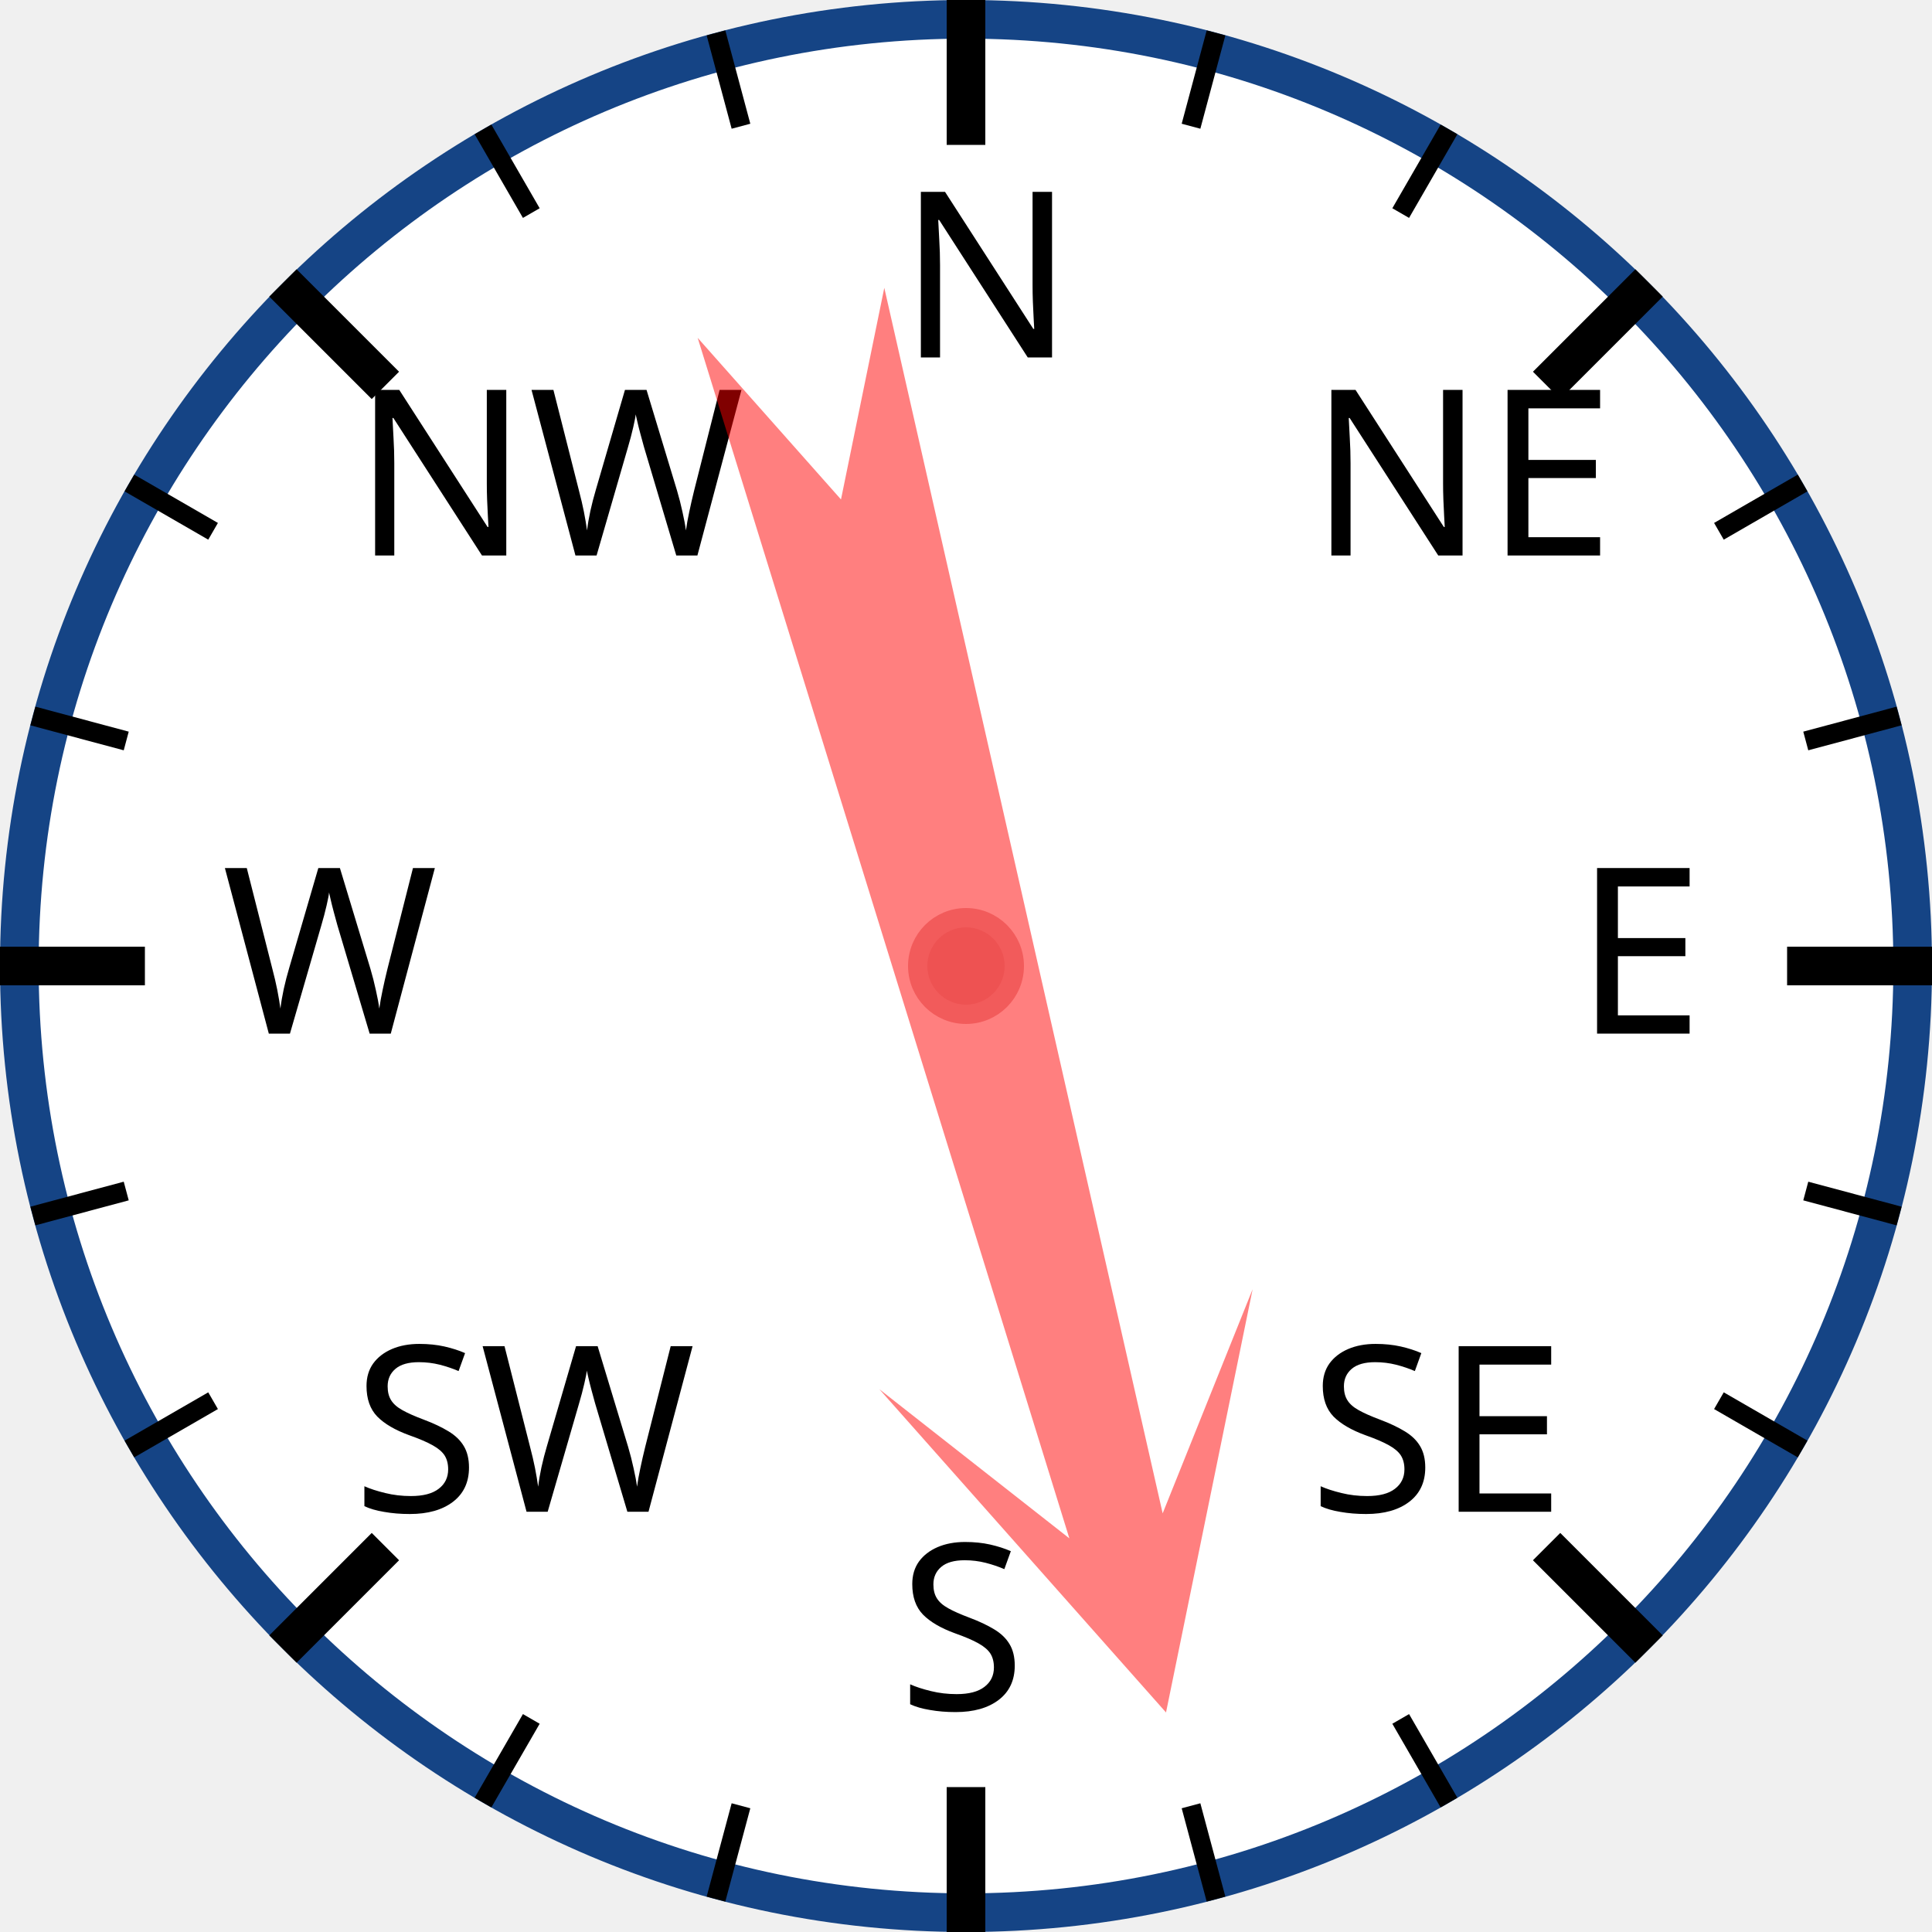
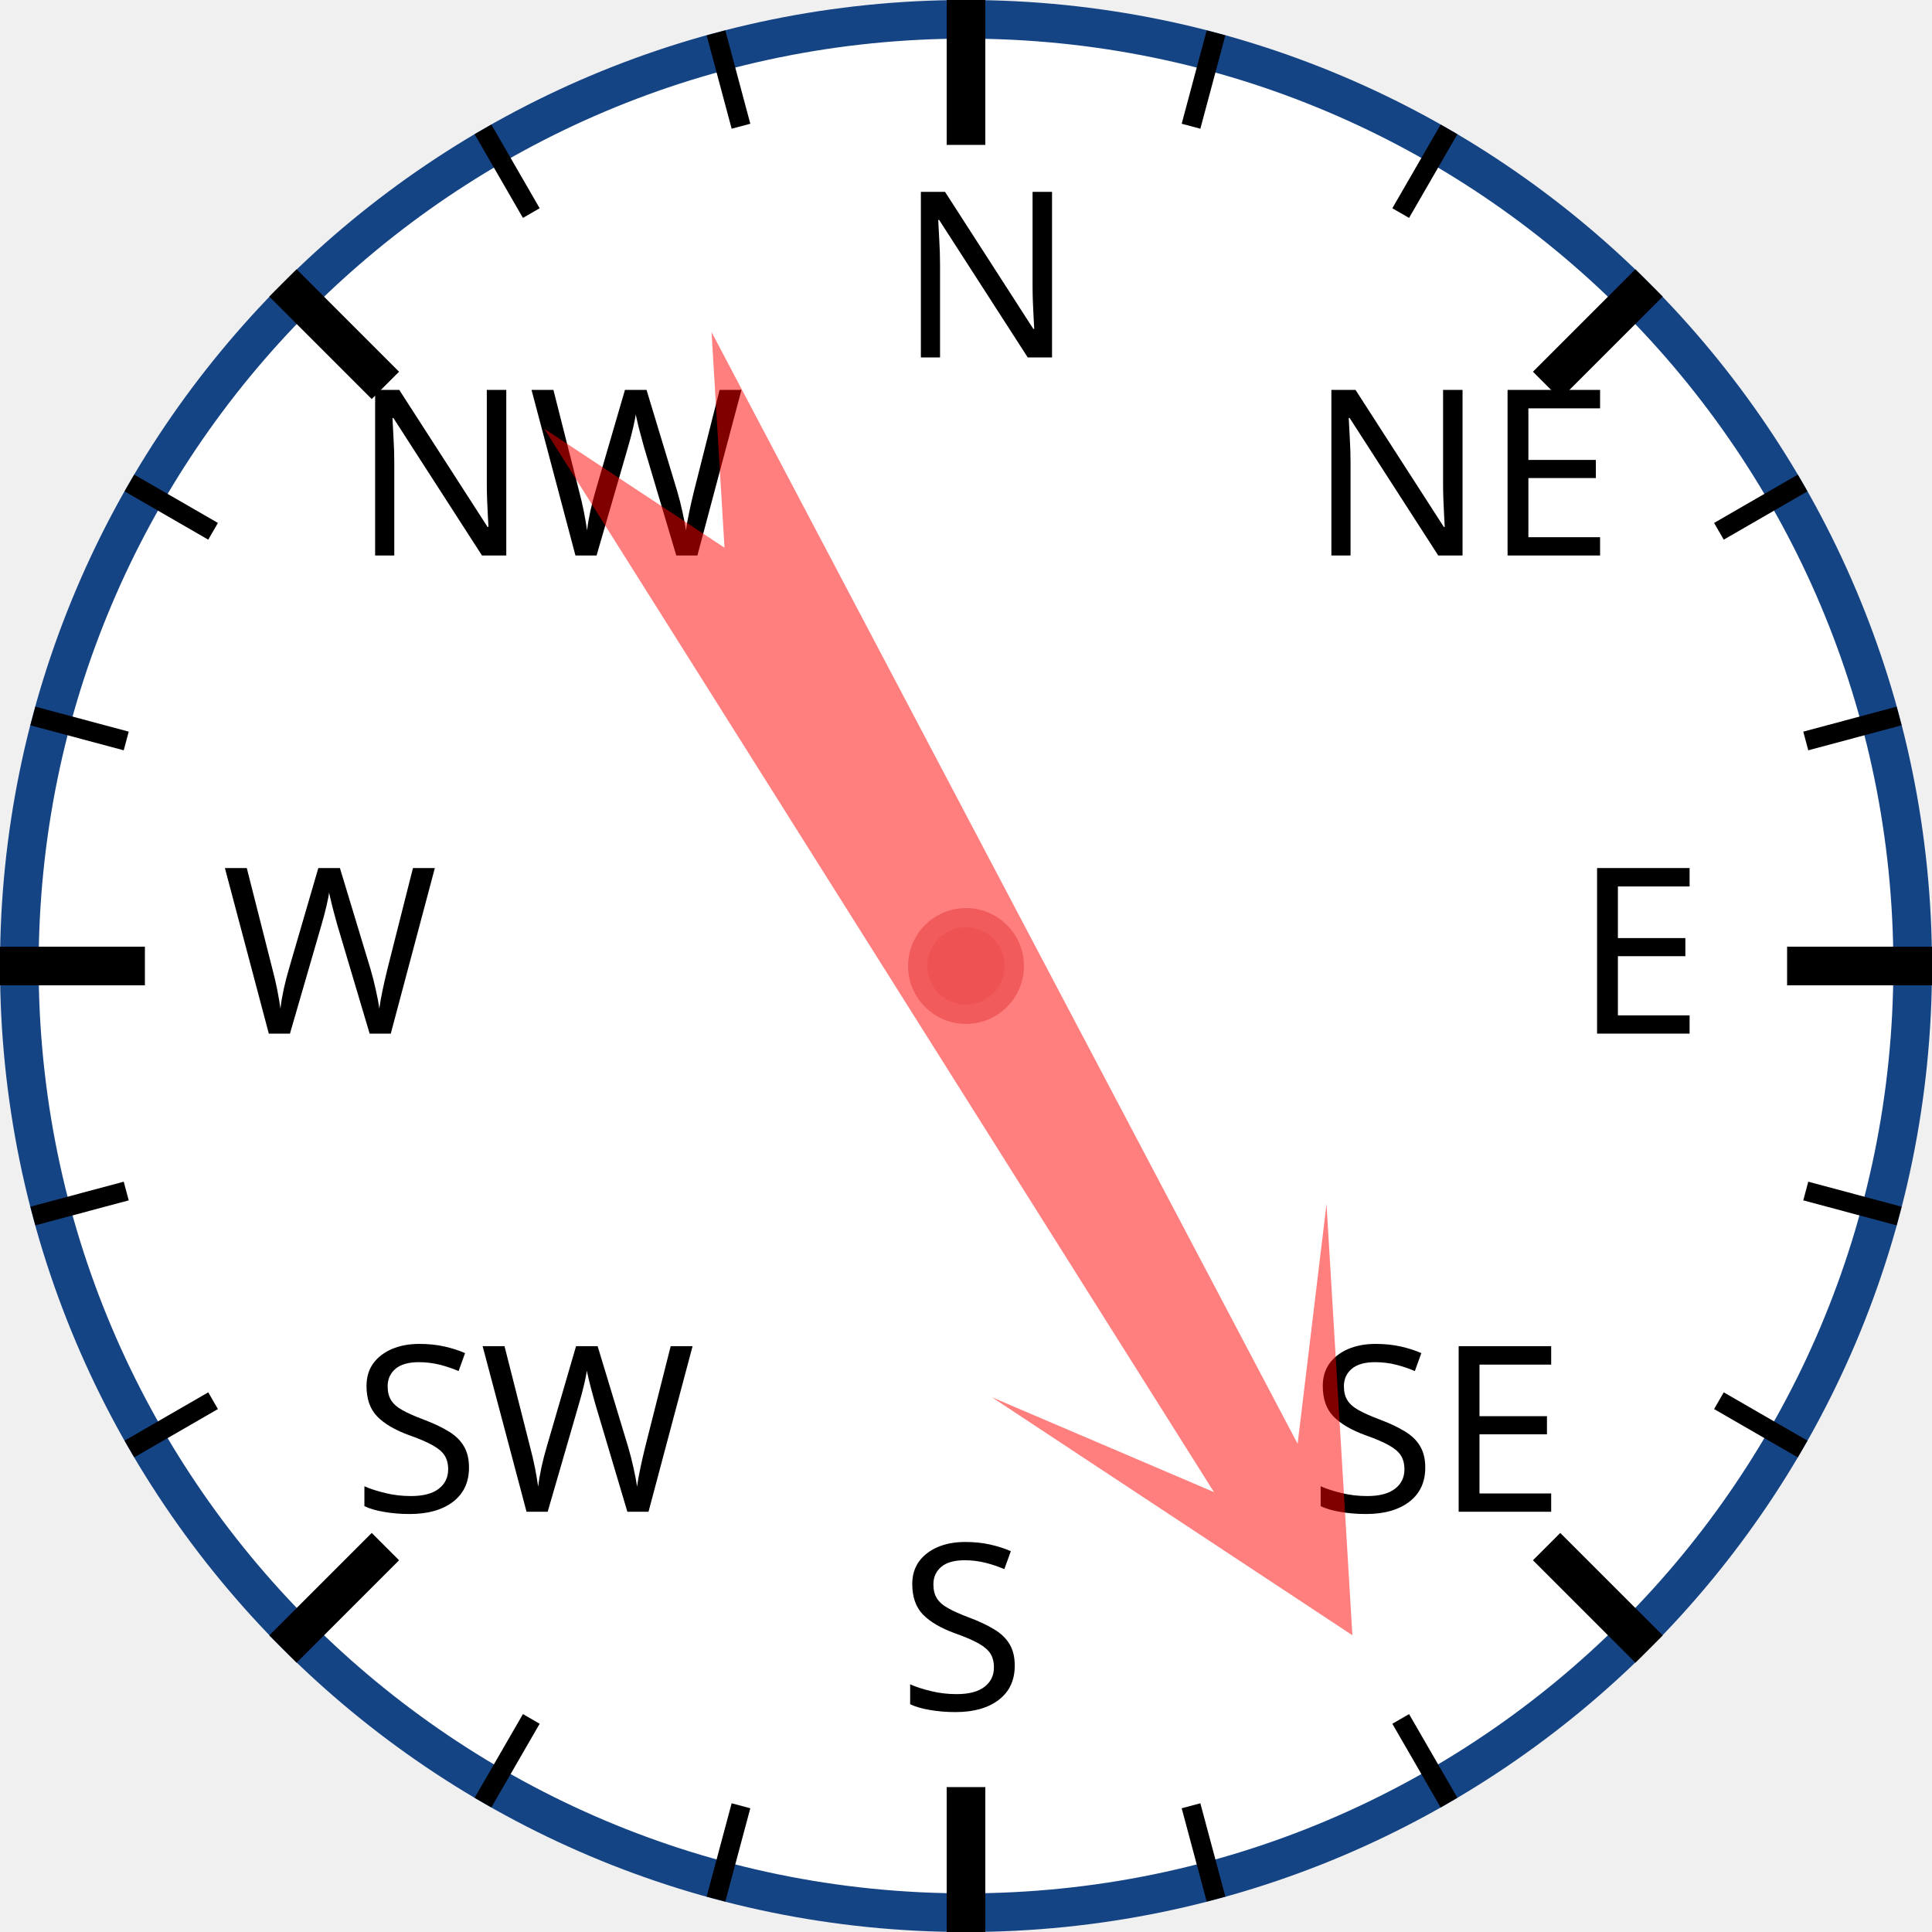
<svg xmlns="http://www.w3.org/2000/svg" width="120px" height="120px" viewBox="0 0 200 200">
  <circle cx="100" cy="100" r="98" style="fill: white; stroke: #154485; stroke-width: 4;" />
  <text x="93.0" y="37.0" style="font-family: sans-serif; font-size: 18pt;">N</text>
  <line x1="100.0" y1="0.0" x2="100.0" y2="15.0" style="stroke: black; stroke-width: 4;" />
  <line x1="74.118" y1="3.407" x2="76.706" y2="13.067" style="stroke: black; stroke-width: 2;" />
  <line x1="50" y1="13.397" x2="55" y2="22.058" style="stroke: black; stroke-width: 2;" />
  <text x="36.503" y="57.503" style="font-family: sans-serif; font-size: 18pt;">NW</text>
  <line x1="29.289" y1="29.289" x2="39.896" y2="39.896" style="stroke: black; stroke-width: 4;" />
  <line x1="13.397" y1="50" x2="22.058" y2="55" style="stroke: black; stroke-width: 2;" />
  <line x1="3.407" y1="74.118" x2="13.067" y2="76.706" style="stroke: black; stroke-width: 2;" />
  <text x="23.0" y="107.0" style="font-family: sans-serif; font-size: 18pt;">W</text>
  <line x1="0.0" y1="100.0" x2="15.0" y2="100.0" style="stroke: black; stroke-width: 4;" />
  <line x1="3.407" y1="125.882" x2="13.067" y2="123.294" style="stroke: black; stroke-width: 2;" />
  <line x1="13.397" y1="150" x2="22.058" y2="145" style="stroke: black; stroke-width: 2;" />
  <text x="36.503" y="156.497" style="font-family: sans-serif; font-size: 18pt;">SW</text>
  <line x1="29.289" y1="170.711" x2="39.896" y2="160.104" style="stroke: black; stroke-width: 4;" />
  <line x1="50" y1="186.603" x2="55" y2="177.942" style="stroke: black; stroke-width: 2;" />
  <line x1="74.118" y1="196.593" x2="76.706" y2="186.933" style="stroke: black; stroke-width: 2;" />
  <text x="93" y="177.0" style="font-family: sans-serif; font-size: 18pt;">S</text>
  <line x1="100" y1="200.0" x2="100" y2="185.0" style="stroke: black; stroke-width: 4;" />
  <line x1="125.882" y1="196.593" x2="123.294" y2="186.933" style="stroke: black; stroke-width: 2;" />
  <line x1="150.0" y1="186.603" x2="145.0" y2="177.942" style="stroke: black; stroke-width: 2;" />
  <text x="135.497" y="156.497" style="font-family: sans-serif; font-size: 18pt;">SE</text>
  <line x1="170.711" y1="170.711" x2="160.104" y2="160.104" style="stroke: black; stroke-width: 4;" />
  <line x1="186.603" y1="150" x2="177.942" y2="145" style="stroke: black; stroke-width: 2;" />
  <line x1="196.593" y1="125.882" x2="186.933" y2="123.294" style="stroke: black; stroke-width: 2;" />
  <text x="163.0" y="107" style="font-family: sans-serif; font-size: 18pt;">E</text>
  <line x1="200.0" y1="100" x2="185.0" y2="100" style="stroke: black; stroke-width: 4;" />
  <line x1="196.593" y1="74.118" x2="186.933" y2="76.706" style="stroke: black; stroke-width: 2;" />
  <line x1="186.603" y1="50" x2="177.942" y2="55" style="stroke: black; stroke-width: 2;" />
  <text x="135.497" y="57.503" style="font-family: sans-serif; font-size: 18pt;">NE</text>
  <line x1="170.711" y1="29.289" x2="160.104" y2="39.896" style="stroke: black; stroke-width: 4;" />
  <line x1="150" y1="13.397" x2="145" y2="22.058" style="stroke: black; stroke-width: 2;" />
  <line x1="125.882" y1="3.407" x2="123.294" y2="13.067" style="stroke: black; stroke-width: 2;" />
-   <polygon points="100 20 120 60 105 40 110 170 100 150 90 170 95 40 80 60" style="fill: red; fill-opacity: 0.5;" transform="rotate(165,100,100)" />
+   <polygon points="100 20 120 60 105 40 110 170 100 150 90 170 95 40 80 60" style="fill: red; fill-opacity: 0.5;" transform="rotate(150,100,100)" />
  <circle cx="100" cy="100" r="5" style="fill: #EE5252; stroke: #F25B5B; stroke-width: 2;" />
</svg>
